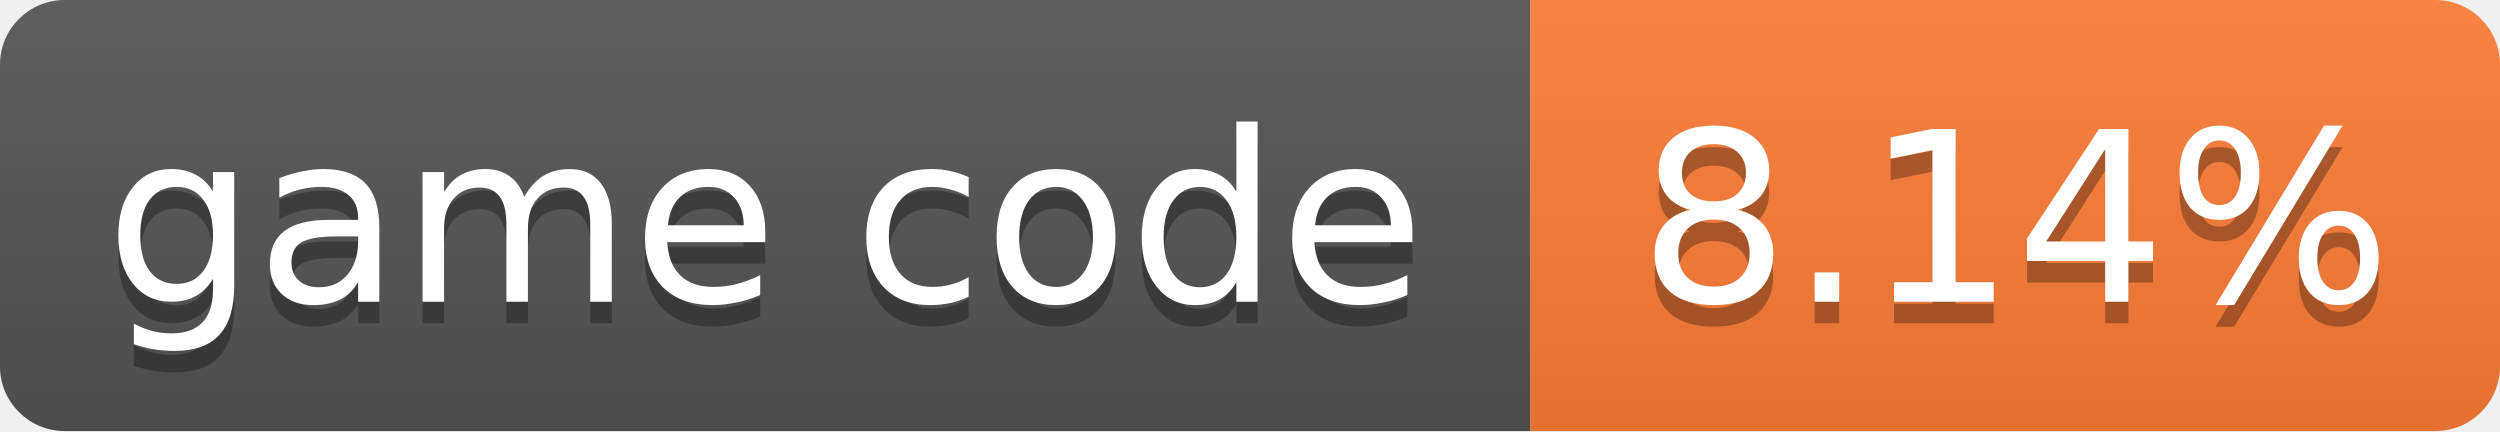
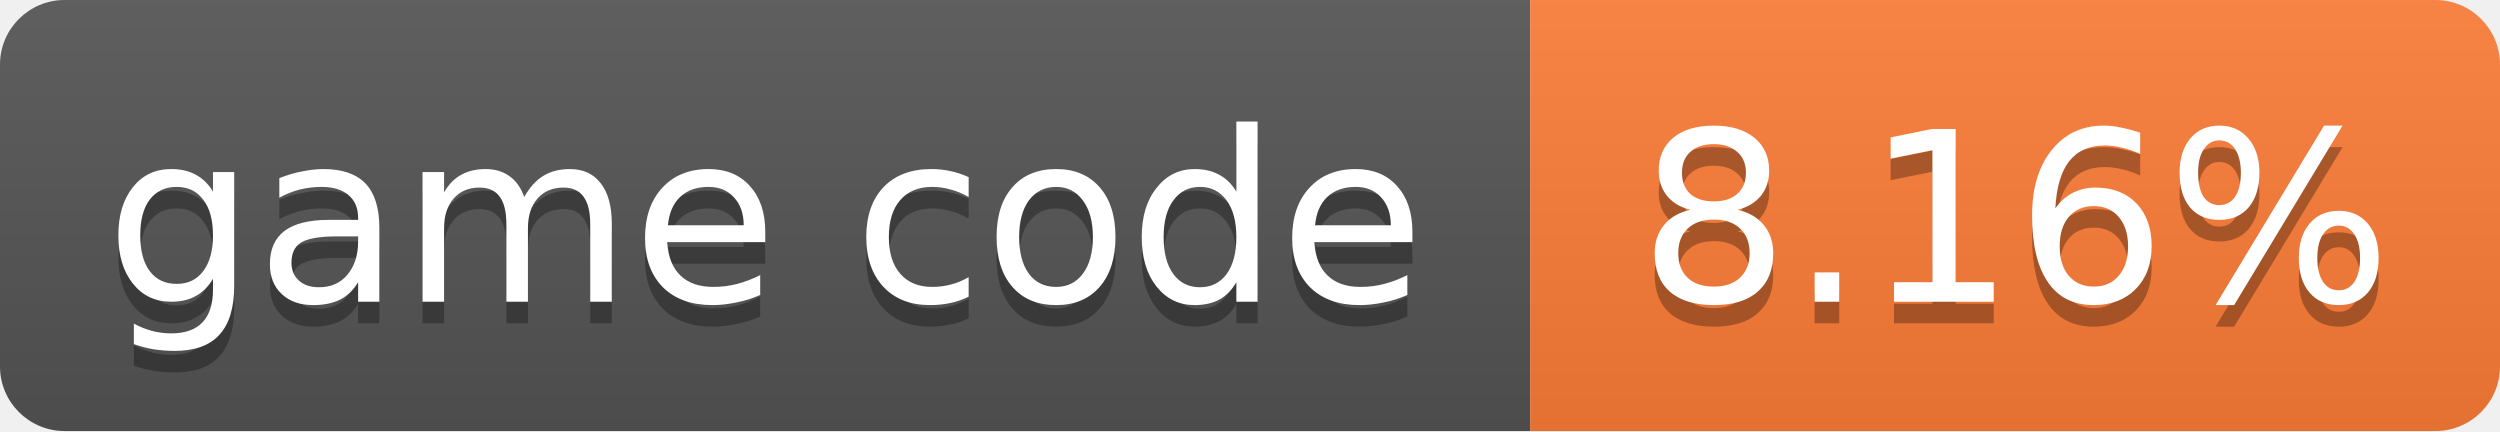
- <svg xmlns="http://www.w3.org/2000/svg" width="116" height="20" role="img" aria-label="game code: 8.14%">
+ <svg xmlns="http://www.w3.org/2000/svg" width="116" height="20" role="img" aria-label="game code: 8.16%">
  <linearGradient id="s" x2="0" y2="100%">
    <stop offset="0" stop-color="#bbb" stop-opacity=".1" />
    <stop offset="1" stop-opacity=".1" />
  </linearGradient>
  <clipPath id="r">
    <rect width="116" height="20" rx="3" fill="#fff" />
  </clipPath>
  <g clip-path="url(#r)">
    <rect width="71" height="20" fill="#555" />
    <rect x="71" width="45" height="20" fill="#fe7d37" />
    <rect width="116" height="20" fill="url(#s)" />
  </g>
  <g fill="#fff" text-anchor="middle" font-family="Verdana,Geneva,DejaVu Sans,sans-serif" font-size="11">
    <text x="35.5" y="15" fill="#010101" fill-opacity=".3">game code</text>
    <text x="35.5" y="14">game code</text>
-     <text x="93.5" y="15" fill="#010101" fill-opacity=".3">8.14%</text>
-     <text x="93.5" y="14">8.14%</text>
+     <text x="93.5" y="15" fill="#010101" fill-opacity=".3">8.16%</text>
+     <text x="93.5" y="14">8.16%</text>
  </g>
</svg>
